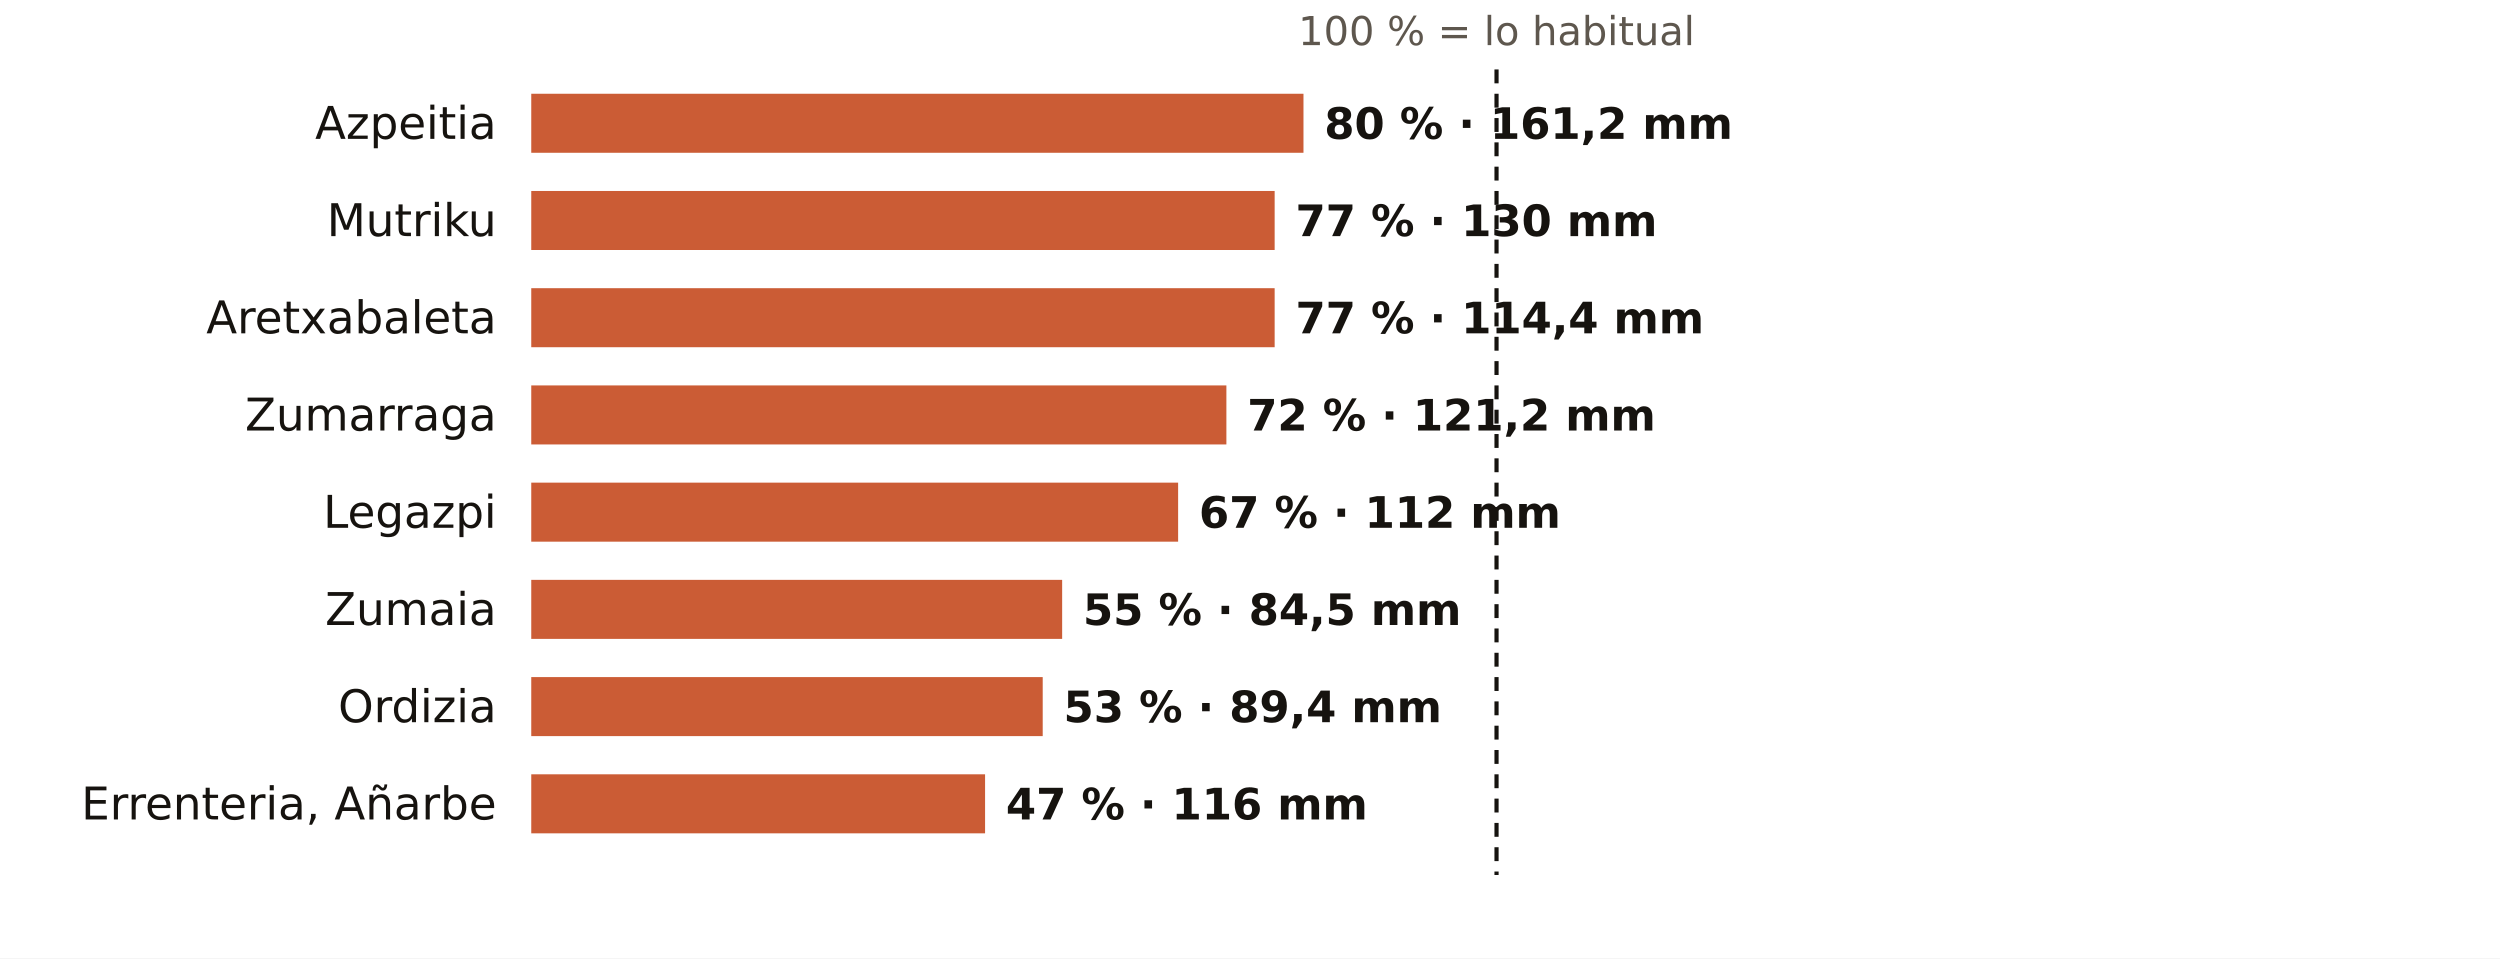
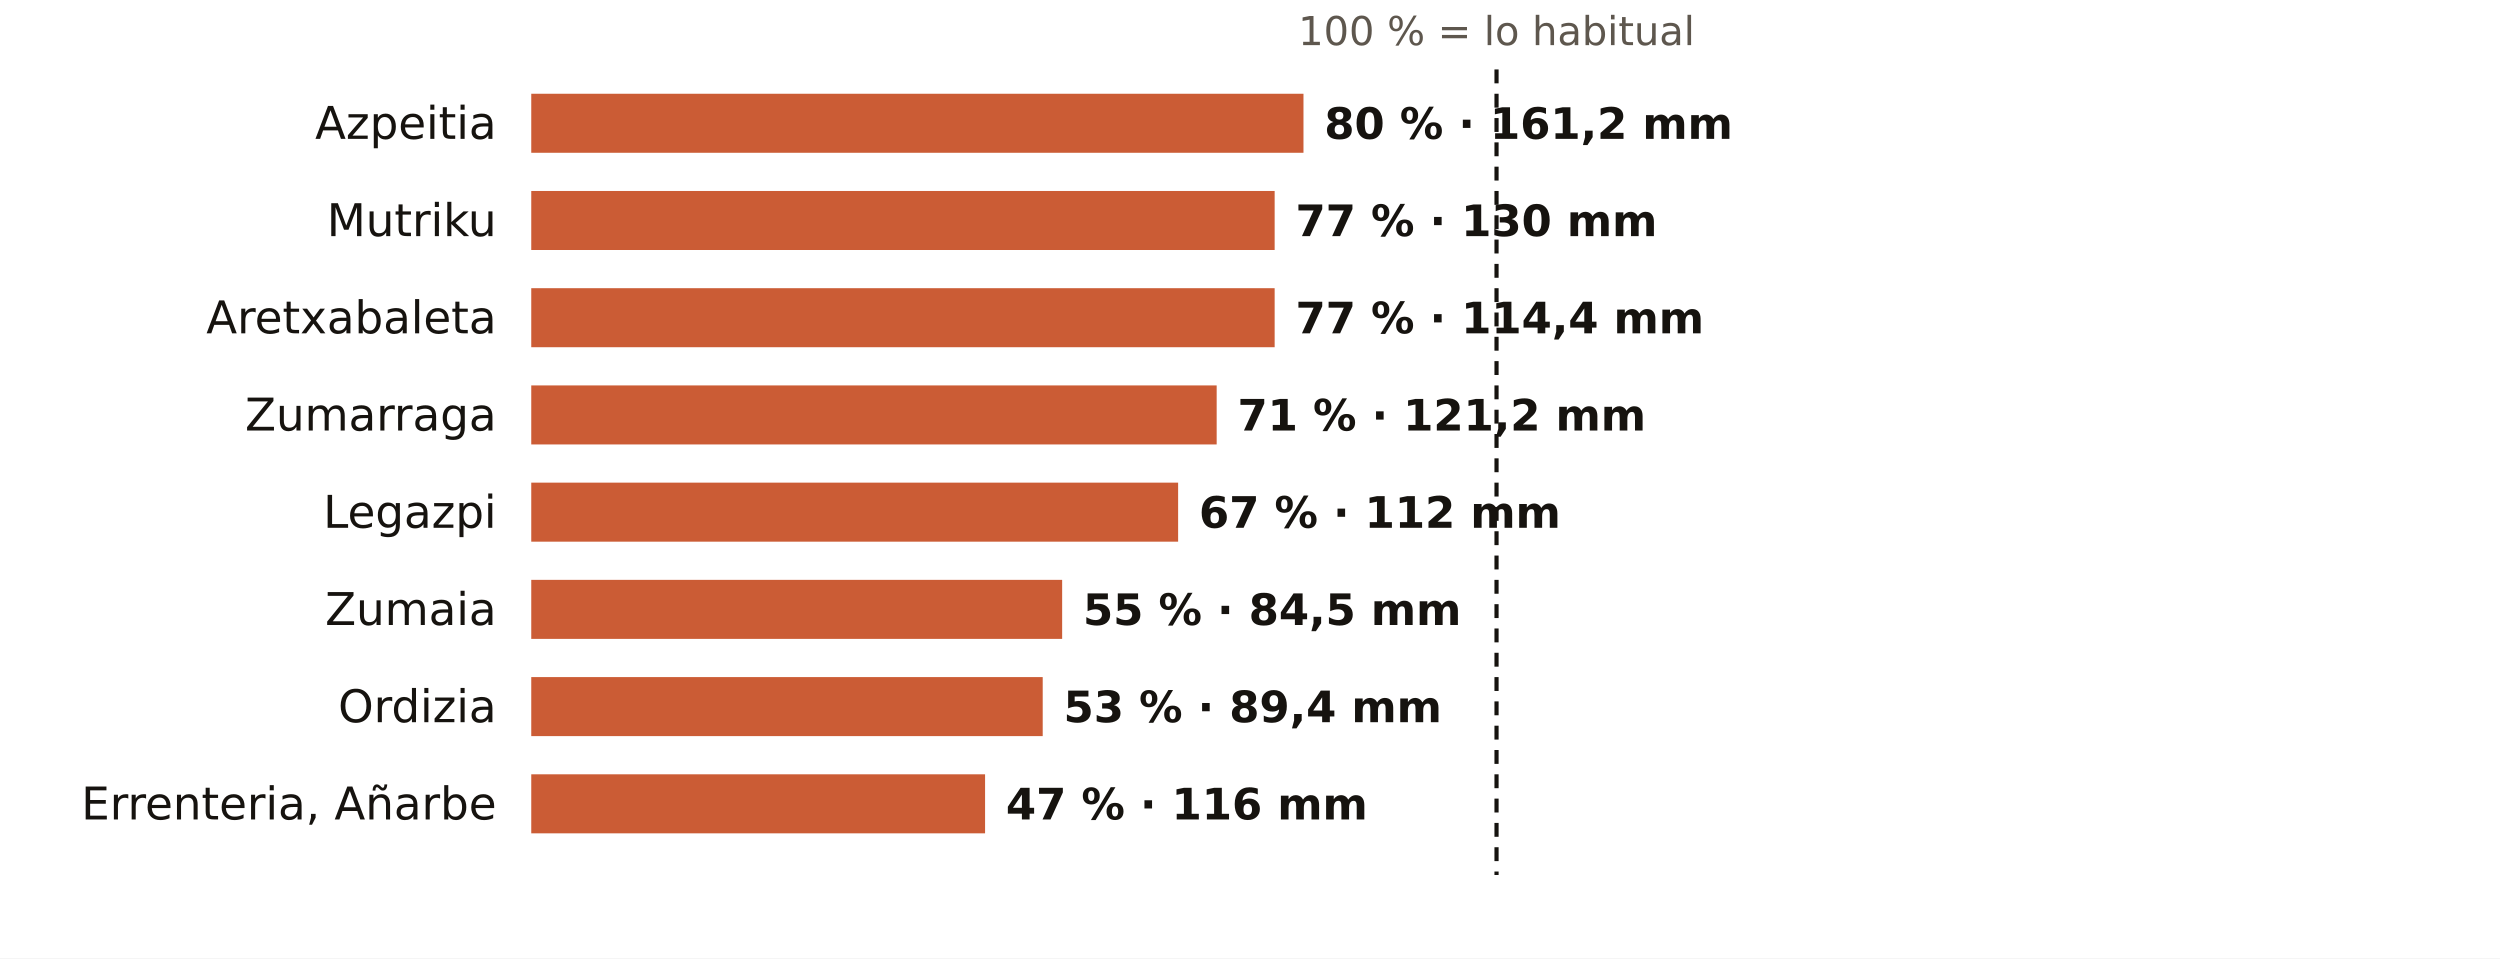
<svg xmlns="http://www.w3.org/2000/svg" viewBox="0 0 720 276" width="720" height="276" role="img" aria-label="El otoño en los pluviómetros de AEMET de Gipuzkoa: % de lo habitual">
  <rect width="720" height="276" fill="#FFFFFF" />
  <text x="431.0" y="13.0" font-size="11.5" fill="#5E574E" text-anchor="middle" font-weight="400" font-family="Public Sans, DejaVu Sans, Arial, sans-serif">100 % = lo habitual</text>
  <text x="143.0" y="40.0" font-size="13" fill="#16130F" text-anchor="end" font-weight="500" font-family="Public Sans, DejaVu Sans, Arial, sans-serif">Azpeitia</text>
  <rect x="153" y="27" width="222.4" height="17" fill="#C4461A" opacity="0.88" />
  <text x="381.4" y="40.0" font-size="12.5" fill="#16130F" text-anchor="start" font-weight="600" font-family="Public Sans, DejaVu Sans, Arial, sans-serif">80 % · 161,2 mm</text>
  <text x="143.0" y="68.0" font-size="13" fill="#16130F" text-anchor="end" font-weight="500" font-family="Public Sans, DejaVu Sans, Arial, sans-serif">Mutriku</text>
  <rect x="153" y="55" width="214.1" height="17" fill="#C4461A" opacity="0.88" />
  <text x="373.1" y="68.0" font-size="12.5" fill="#16130F" text-anchor="start" font-weight="600" font-family="Public Sans, DejaVu Sans, Arial, sans-serif">77 % · 130 mm</text>
  <text x="143.0" y="96.0" font-size="13" fill="#16130F" text-anchor="end" font-weight="500" font-family="Public Sans, DejaVu Sans, Arial, sans-serif">Aretxabaleta</text>
  <rect x="153" y="83" width="214.1" height="17" fill="#C4461A" opacity="0.88" />
  <text x="373.1" y="96.0" font-size="12.5" fill="#16130F" text-anchor="start" font-weight="600" font-family="Public Sans, DejaVu Sans, Arial, sans-serif">77 % · 114,4 mm</text>
  <text x="143.0" y="124.0" font-size="13" fill="#16130F" text-anchor="end" font-weight="500" font-family="Public Sans, DejaVu Sans, Arial, sans-serif">Zumarraga</text>
-   <rect x="153" y="111" width="200.2" height="17" fill="#C4461A" opacity="0.88" />
-   <text x="359.2" y="124.0" font-size="12.5" fill="#16130F" text-anchor="start" font-weight="600" font-family="Public Sans, DejaVu Sans, Arial, sans-serif">72 % · 121,2 mm</text>
+   <rect x="153" y="111" width="197.4" height="17" fill="#C4461A" opacity="0.88" />
+   <text x="356.4" y="124.0" font-size="12.5" fill="#16130F" text-anchor="start" font-weight="600" font-family="Public Sans, DejaVu Sans, Arial, sans-serif">71 % · 121,2 mm</text>
  <text x="143.0" y="152.0" font-size="13" fill="#16130F" text-anchor="end" font-weight="500" font-family="Public Sans, DejaVu Sans, Arial, sans-serif">Legazpi</text>
  <rect x="153" y="139" width="186.3" height="17" fill="#C4461A" opacity="0.88" />
  <text x="345.3" y="152.0" font-size="12.5" fill="#16130F" text-anchor="start" font-weight="600" font-family="Public Sans, DejaVu Sans, Arial, sans-serif">67 % · 112 mm</text>
  <text x="143.0" y="180.0" font-size="13" fill="#16130F" text-anchor="end" font-weight="500" font-family="Public Sans, DejaVu Sans, Arial, sans-serif">Zumaia</text>
  <rect x="153" y="167" width="152.9" height="17" fill="#C4461A" opacity="0.88" />
  <text x="311.9" y="180.0" font-size="12.5" fill="#16130F" text-anchor="start" font-weight="600" font-family="Public Sans, DejaVu Sans, Arial, sans-serif">55 % · 84,5 mm</text>
  <text x="143.0" y="208.0" font-size="13" fill="#16130F" text-anchor="end" font-weight="500" font-family="Public Sans, DejaVu Sans, Arial, sans-serif">Ordizia</text>
  <rect x="153" y="195" width="147.3" height="17" fill="#C4461A" opacity="0.88" />
  <text x="306.3" y="208.0" font-size="12.5" fill="#16130F" text-anchor="start" font-weight="600" font-family="Public Sans, DejaVu Sans, Arial, sans-serif">53 % · 89,4 mm</text>
  <text x="143.0" y="236.0" font-size="13" fill="#16130F" text-anchor="end" font-weight="500" font-family="Public Sans, DejaVu Sans, Arial, sans-serif">Errenteria, Añarbe</text>
  <rect x="153" y="223" width="130.7" height="17" fill="#C4461A" opacity="0.88" />
  <text x="289.7" y="236.0" font-size="12.5" fill="#16130F" text-anchor="start" font-weight="600" font-family="Public Sans, DejaVu Sans, Arial, sans-serif">47 % · 116 mm</text>
  <line x1="431.0" x2="431.0" y1="20" y2="252" stroke="#16130F" stroke-width="1.2" stroke-dasharray="4 3" />
</svg>
